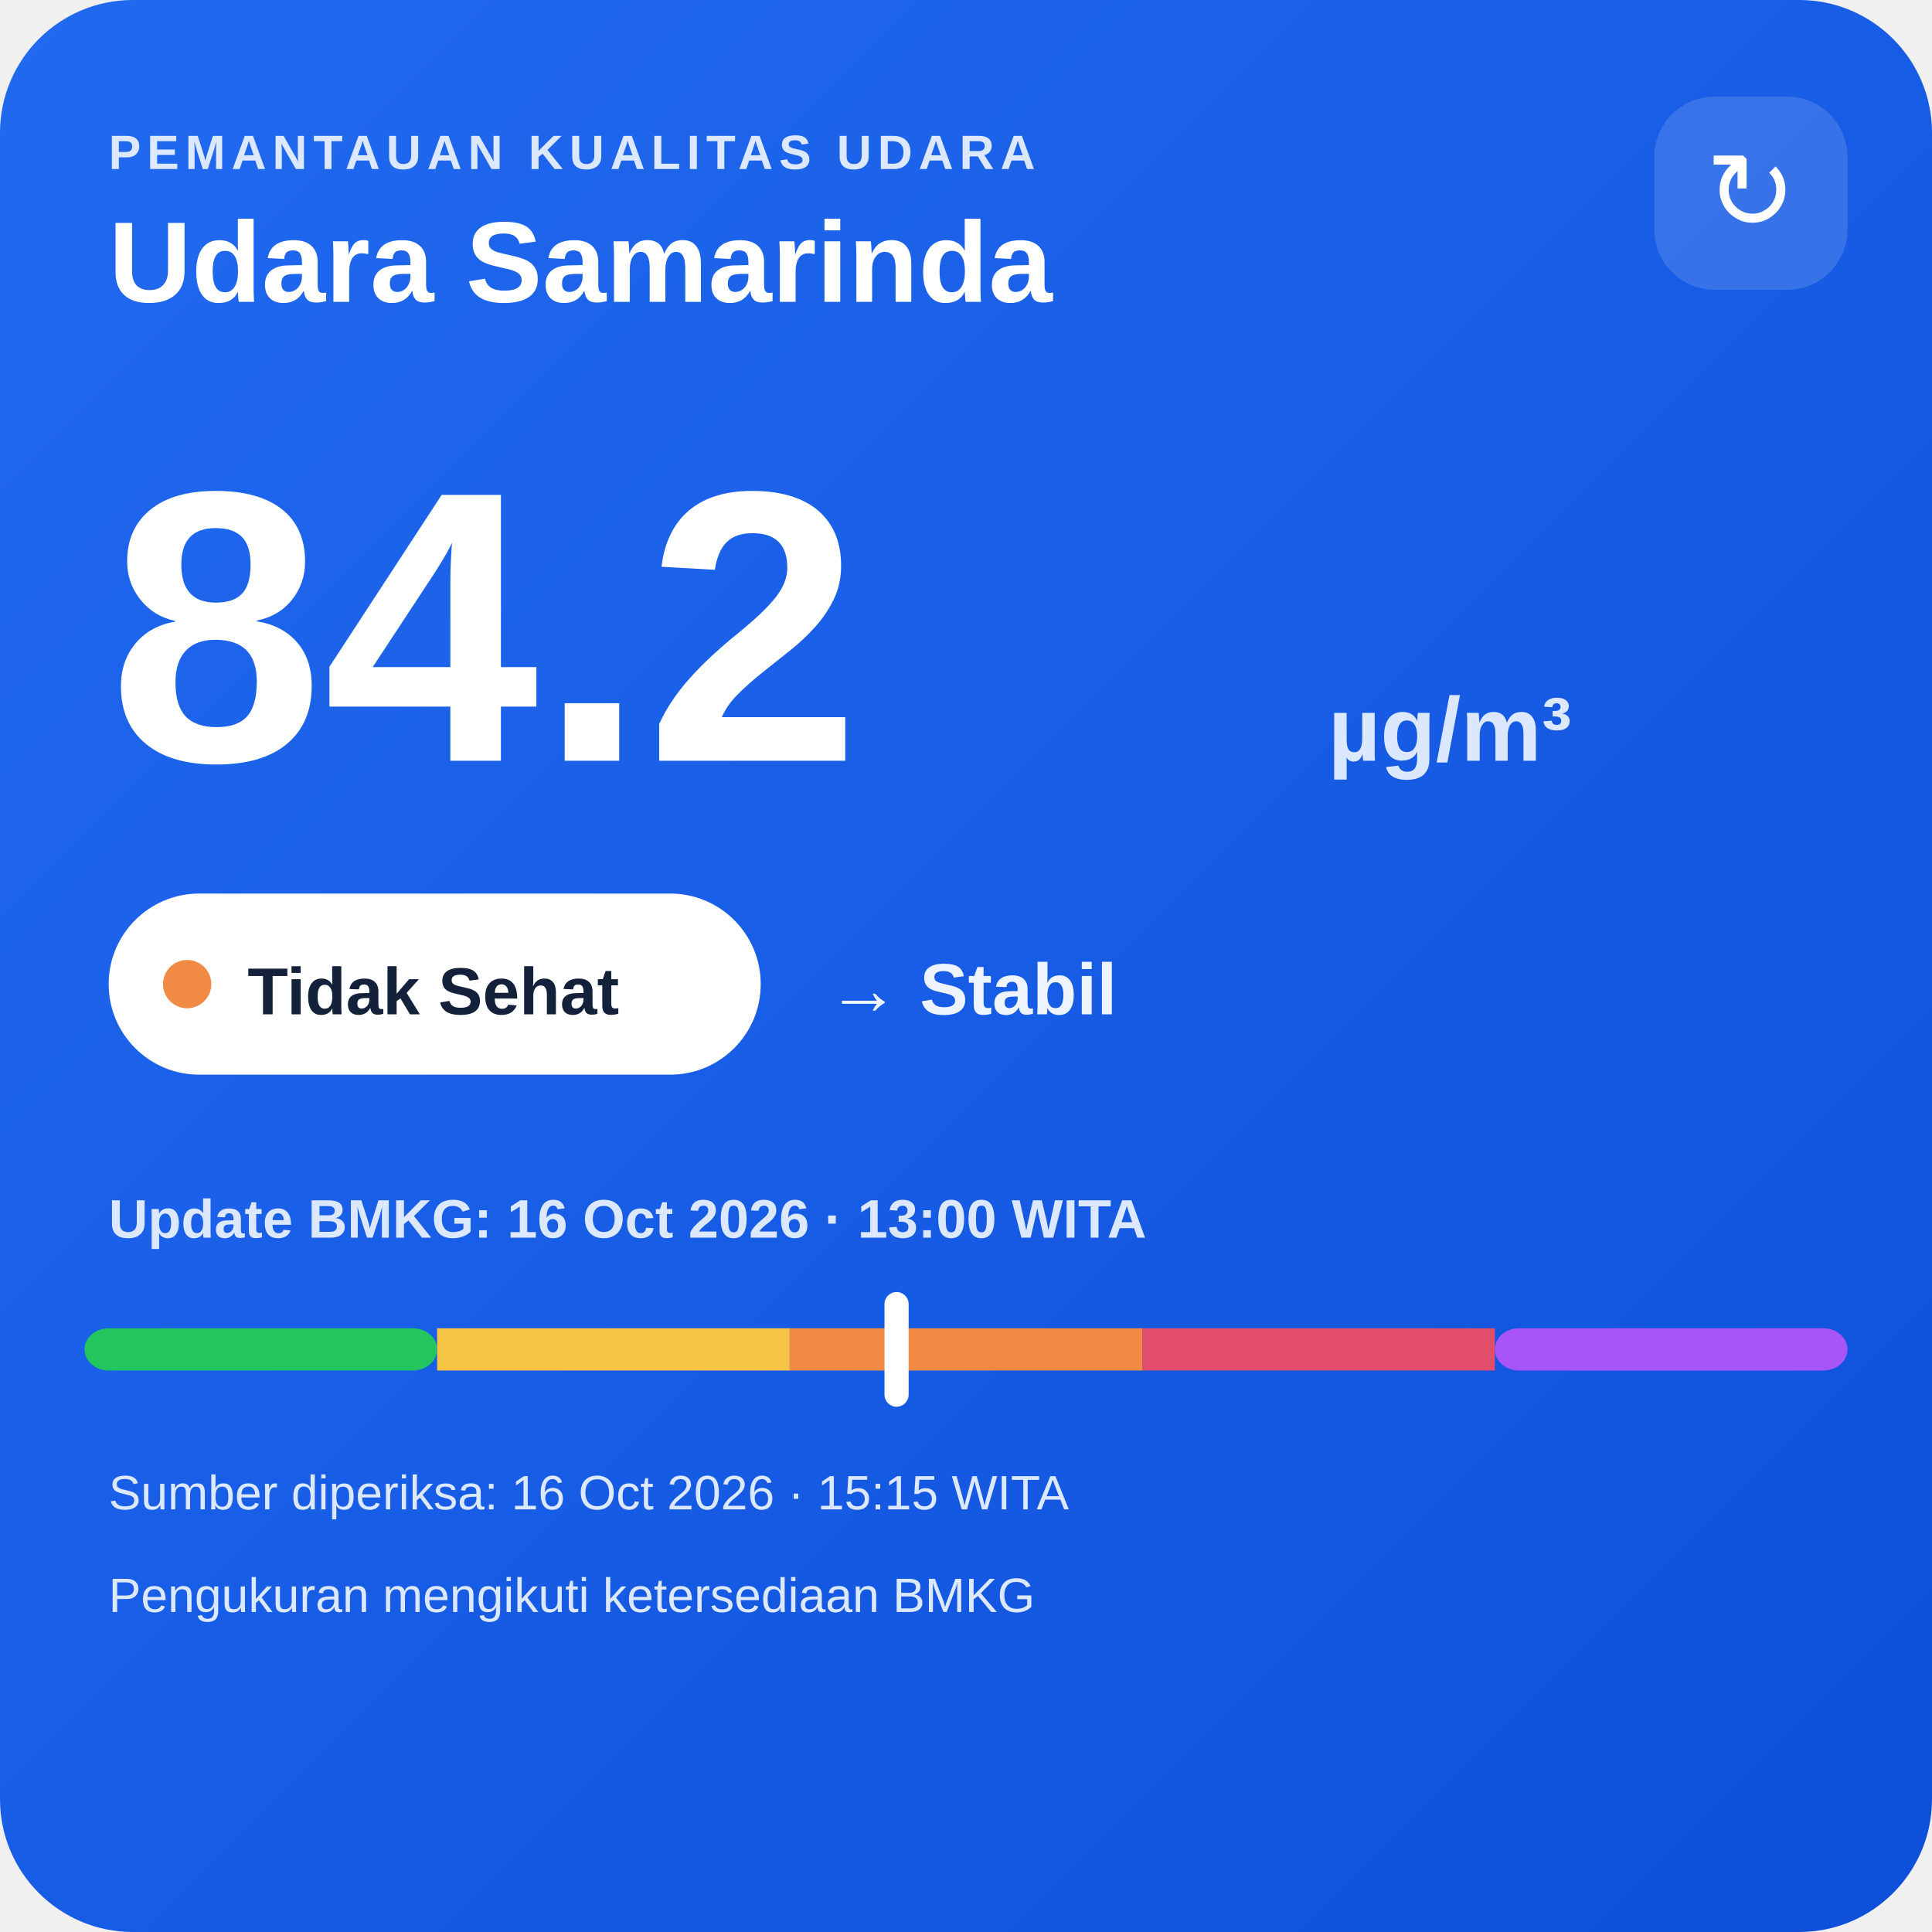
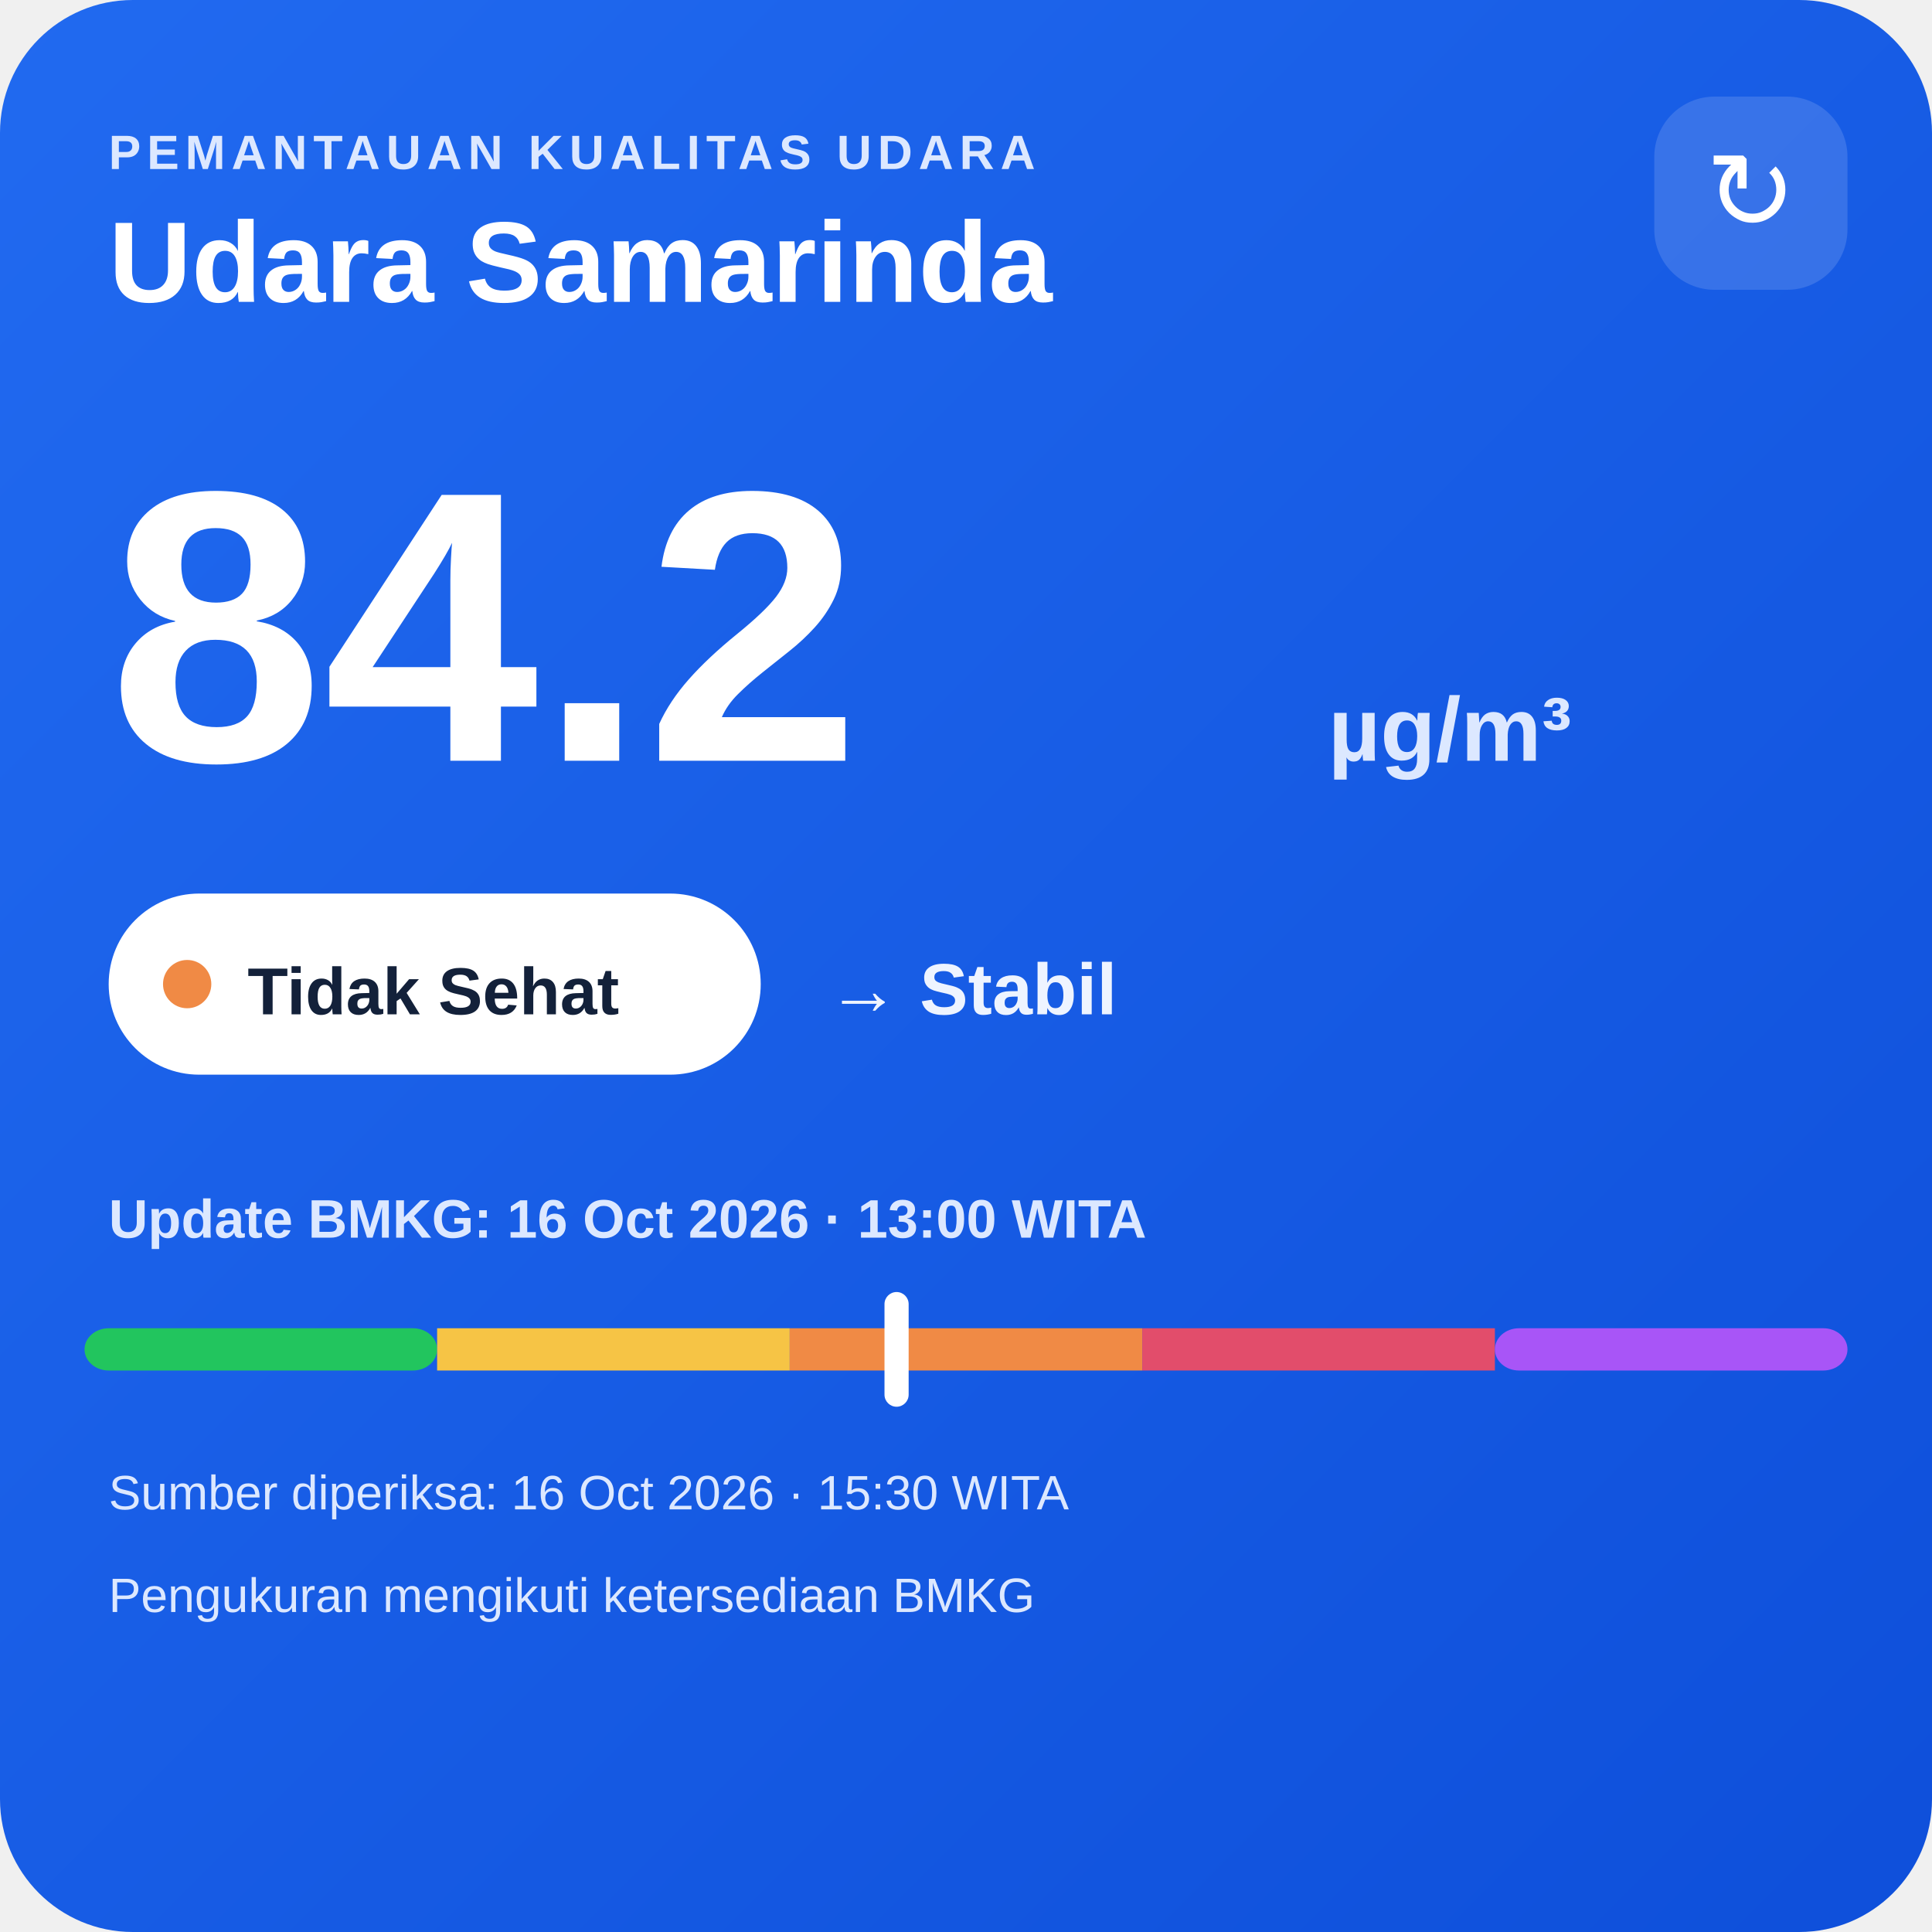
<svg xmlns="http://www.w3.org/2000/svg" width="320" height="320" viewBox="0 0 320 320">
  <defs>
    <linearGradient id="bg" x1="0" y1="0" x2="1" y2="1">
      <stop offset="0" stop-color="#216af0" />
      <stop offset="1" stop-color="#0e4fda" />
    </linearGradient>
  </defs>
  <rect width="320" height="320" rx="22" fill="url(#bg)" />
  <text x="18" y="28" fill="#dce8ff" font-family="Arial,sans-serif" font-size="8" font-weight="700" letter-spacing="1">PEMANTAUAN KUALITAS UDARA</text>
  <text x="18" y="50" fill="#ffffff" font-family="Arial,sans-serif" font-size="19" font-weight="700">Udara Samarinda</text>
  <rect x="274" y="16" width="32" height="32" rx="10" fill="#ffffff" fill-opacity=".14" />
  <text x="290" y="38" text-anchor="middle" fill="#ffffff" font-family="Arial,sans-serif" font-size="18">↻</text>
  <text x="18" y="126" fill="#ffffff" font-family="Arial,sans-serif" font-size="64" font-weight="800">84.2</text>
  <text x="220" y="126" fill="#dce8ff" font-family="Arial,sans-serif" font-size="15" font-weight="700">µg/m³</text>
  <rect x="18" y="148" width="108" height="30" rx="15" fill="#ffffff" />
  <circle cx="31" cy="163" r="4" fill="#f08a45" />
  <text x="41" y="168" fill="#13213a" font-family="Arial,sans-serif" font-size="11" font-weight="700">Tidak Sehat</text>
  <text x="137" y="168" fill="#eef4ff" font-family="Arial,sans-serif" font-size="12" font-weight="700">→ Stabil</text>
  <text x="18" y="205" fill="#dce8ff" font-family="Arial,sans-serif" font-size="9" font-weight="700">Update BMKG: 16 Oct 2026 · 13:00 WITA</text>
  <rect x="14" y="220" width="58.4" height="7" rx="4" fill="#22c55e" />
  <rect x="72.4" y="220" width="58.4" height="7" fill="#f6c445" />
  <rect x="130.8" y="220" width="58.4" height="7" fill="#f08a45" />
  <rect x="189.2" y="220" width="58.4" height="7" fill="#e24d6b" />
  <rect x="247.6" y="220" width="58.4" height="7" rx="4" fill="#a855f7" />
  <rect x="146.5" y="214" width="4" height="19" rx="2" fill="#ffffff" />
-   <text x="18" y="250" fill="#dce8ff" font-family="Arial,sans-serif" font-size="8">Sumber diperiksa: 16 Oct 2026 · 15:15 WITA</text>
+   <text x="18" y="250" fill="#dce8ff" font-family="Arial,sans-serif" font-size="8">Sumber diperiksa: 16 Oct 2026 · 15:30 WITA</text>
  <text x="18" y="267" fill="#dce8ff" font-family="Arial,sans-serif" font-size="8">Pengukuran mengikuti ketersediaan BMKG</text>
</svg>
